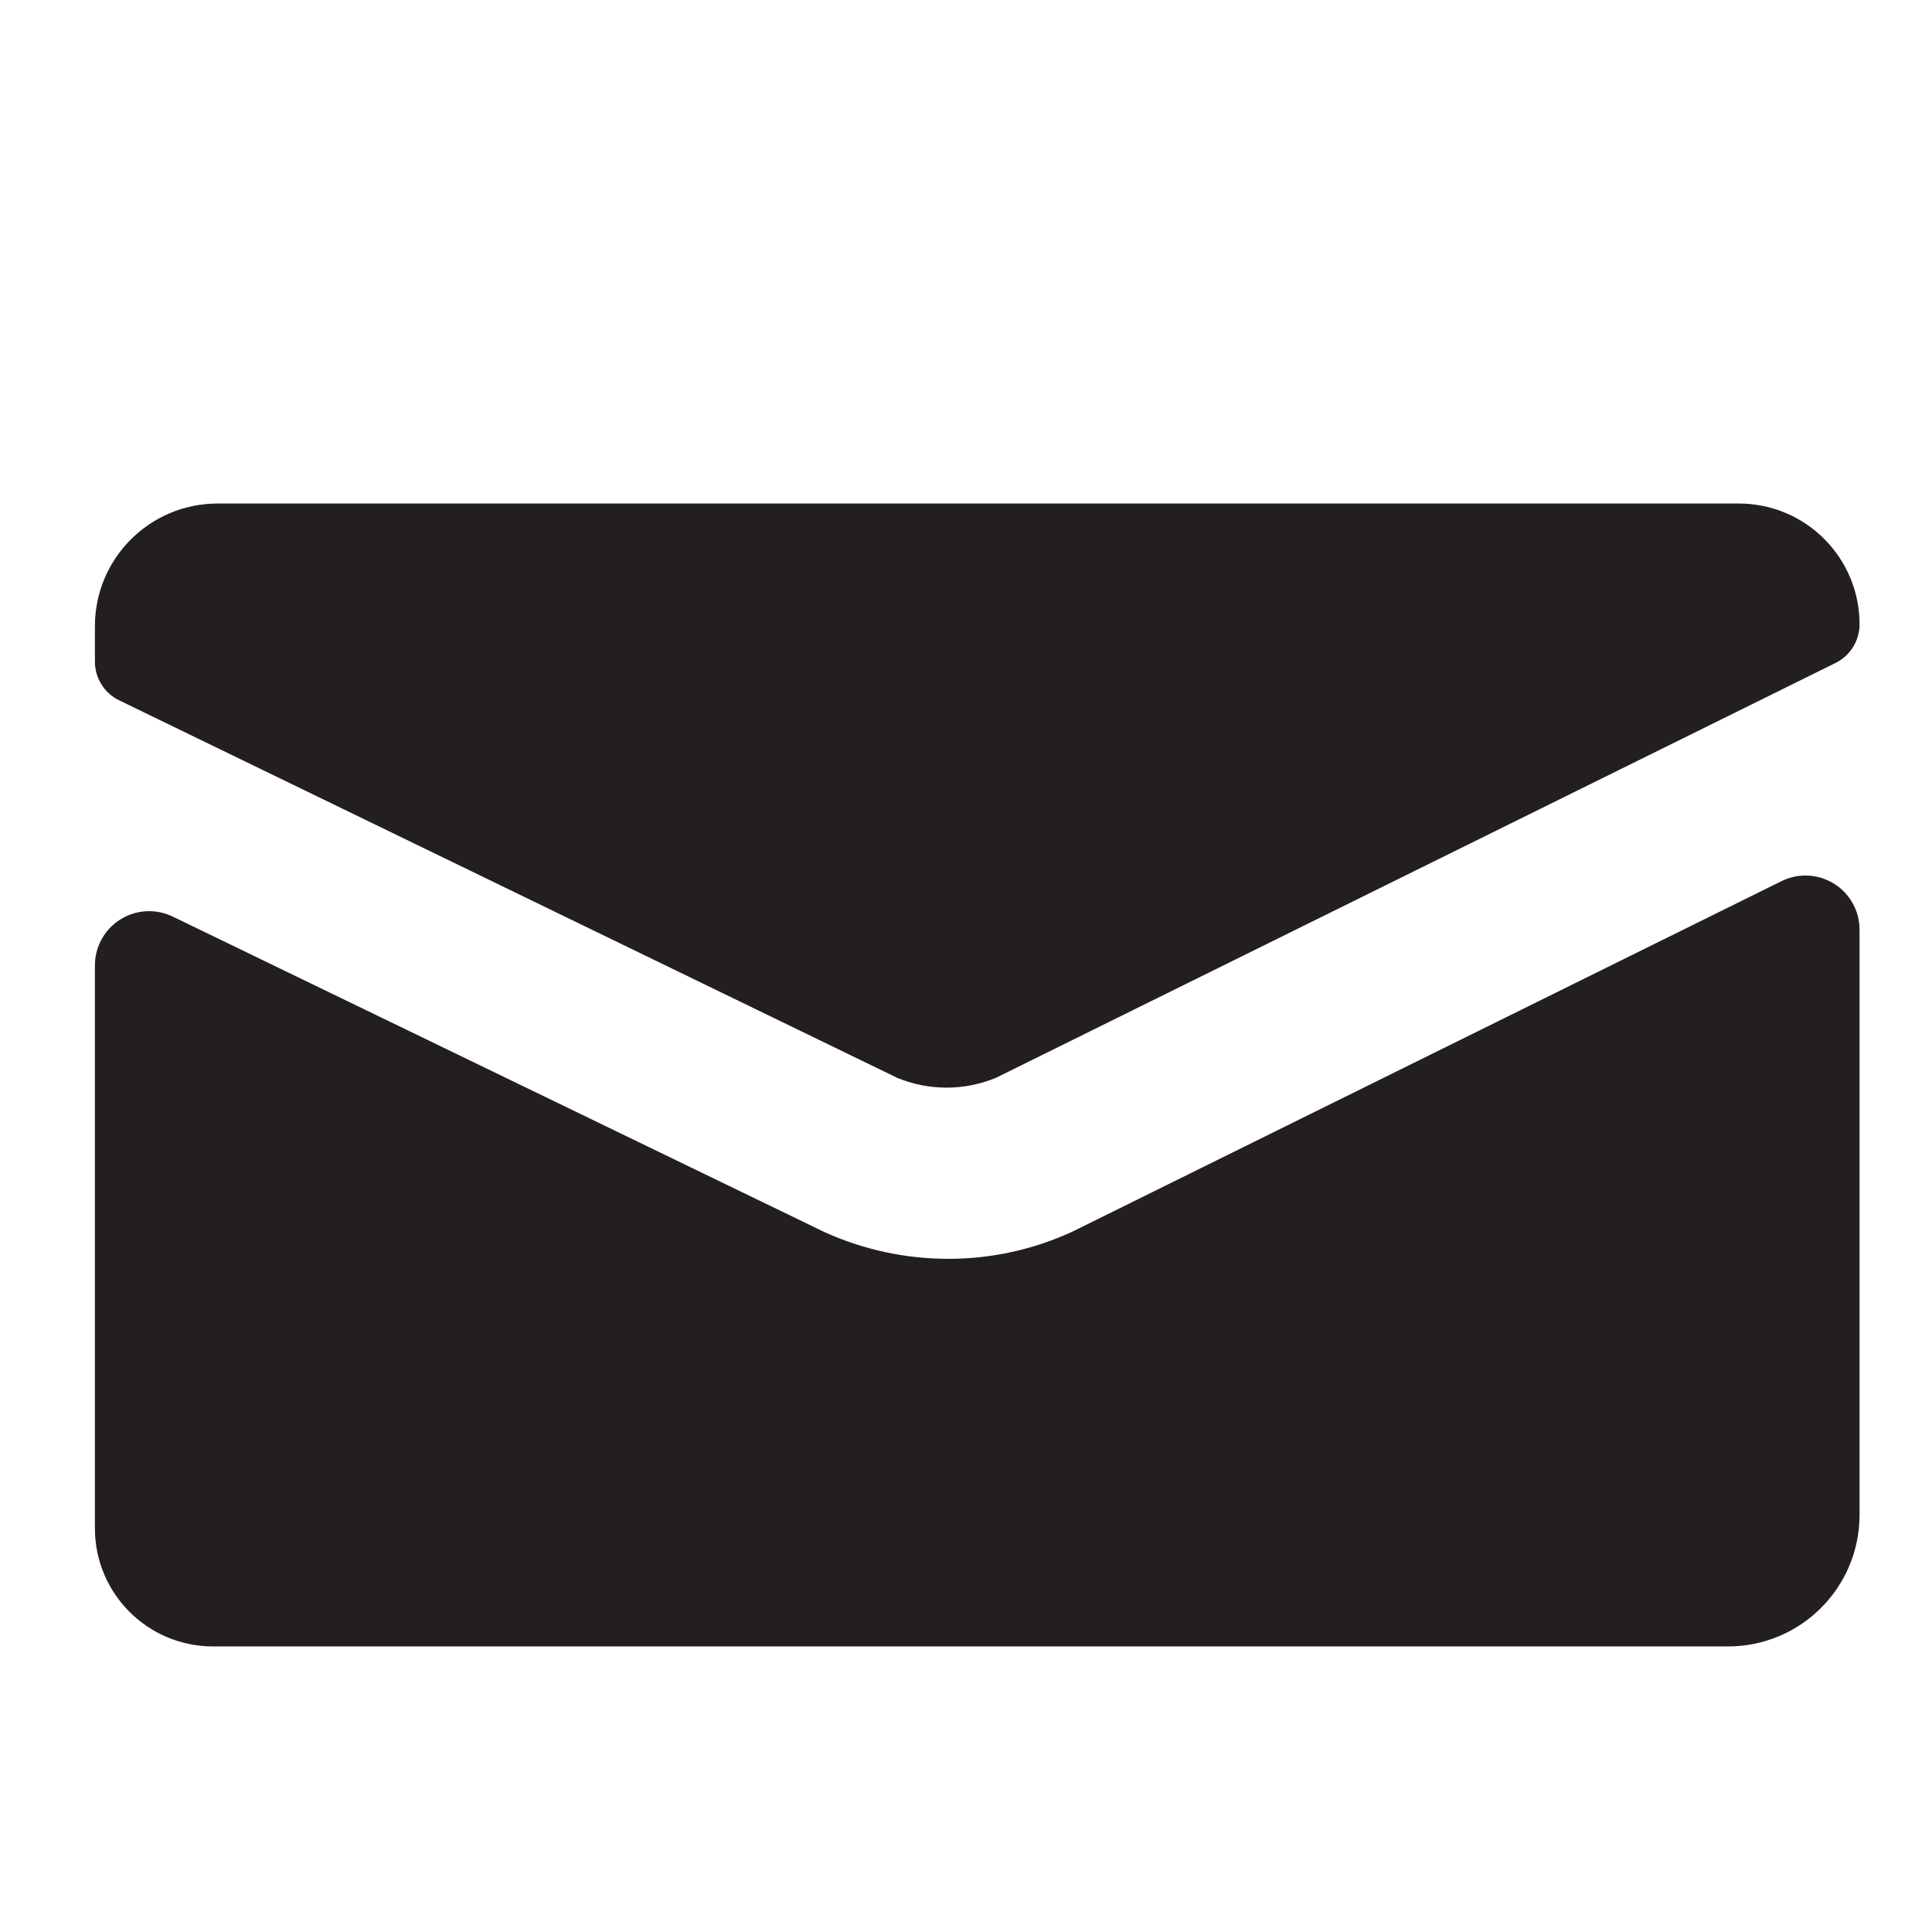
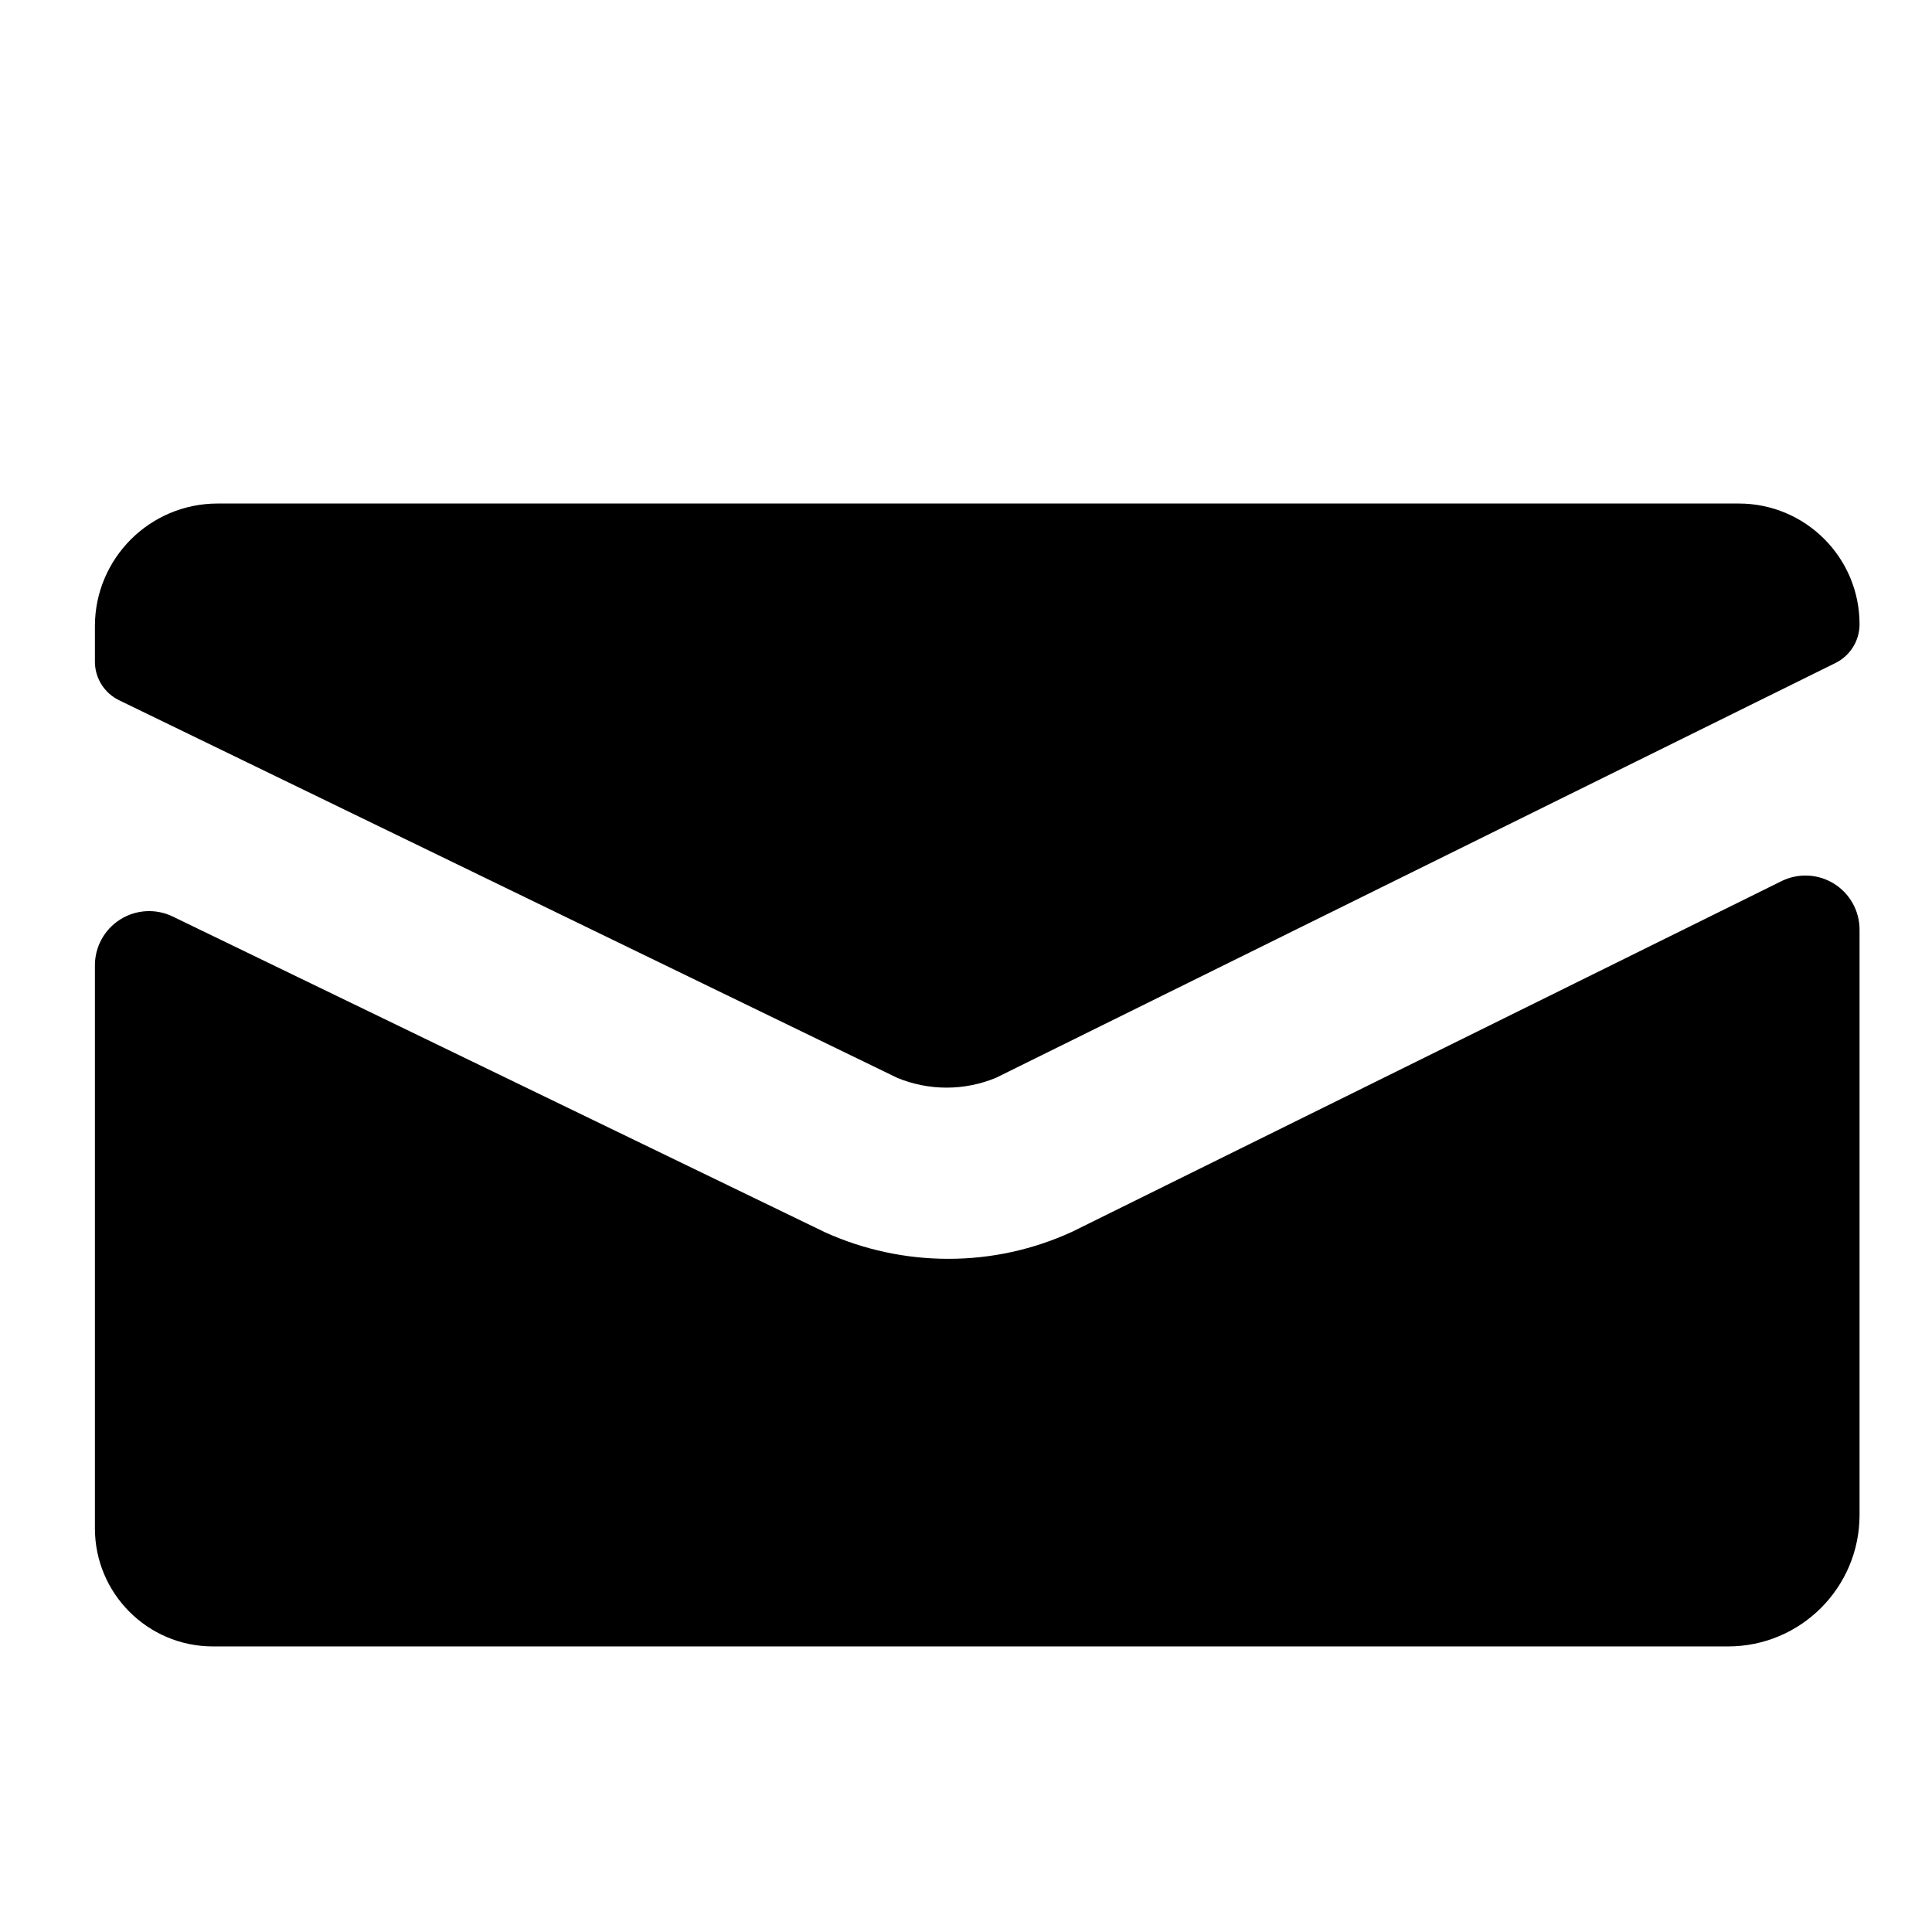
<svg xmlns="http://www.w3.org/2000/svg" viewBox="0 0 16 16">
  <g id="Layer_1" data-name="Layer 1">
-     <path d="M.987,5.8,7.43,8.926a1.069,1.069,0,0,0,.818,0L15.2,5.491a.358.358,0,0,0,.2-.321,1,1,0,0,0-1-1H1.8A1.016,1.016,0,0,0,.786,5.183v.295A.356.356,0,0,0,.987,5.8ZM14.748,7.3,8.881,10.2a2.447,2.447,0,0,1-1.026.225,2.487,2.487,0,0,1-1.022-.219l-5.4-2.614A.449.449,0,0,0,.786,8v4.657a.978.978,0,0,0,.973.978H14.312A1.089,1.089,0,0,0,15.4,12.545V7.7A.448.448,0,0,0,14.748,7.3Z" fill="#231f20" />
+     <path d="M.988,5.8,7.43,8.926a1.069,1.069,0,0,0,.818,0L15.2,5.491a.358.358,0,0,0,.2-.321,1,1,0,0,0-1-1H1.8A1.016,1.016,0,0,0,.786,5.183v.295A.355.355,0,0,0,.988,5.8Zm13.76,1.5L8.881,10.2a2.447,2.447,0,0,1-1.026.225,2.479,2.479,0,0,1-1.021-.219l-5.4-2.614A.449.449,0,0,0,.786,8v4.657a.978.978,0,0,0,.973.978H14.312A1.089,1.089,0,0,0,15.4,12.545V7.7A.448.448,0,0,0,14.748,7.3Z" />
  </g>
</svg>
